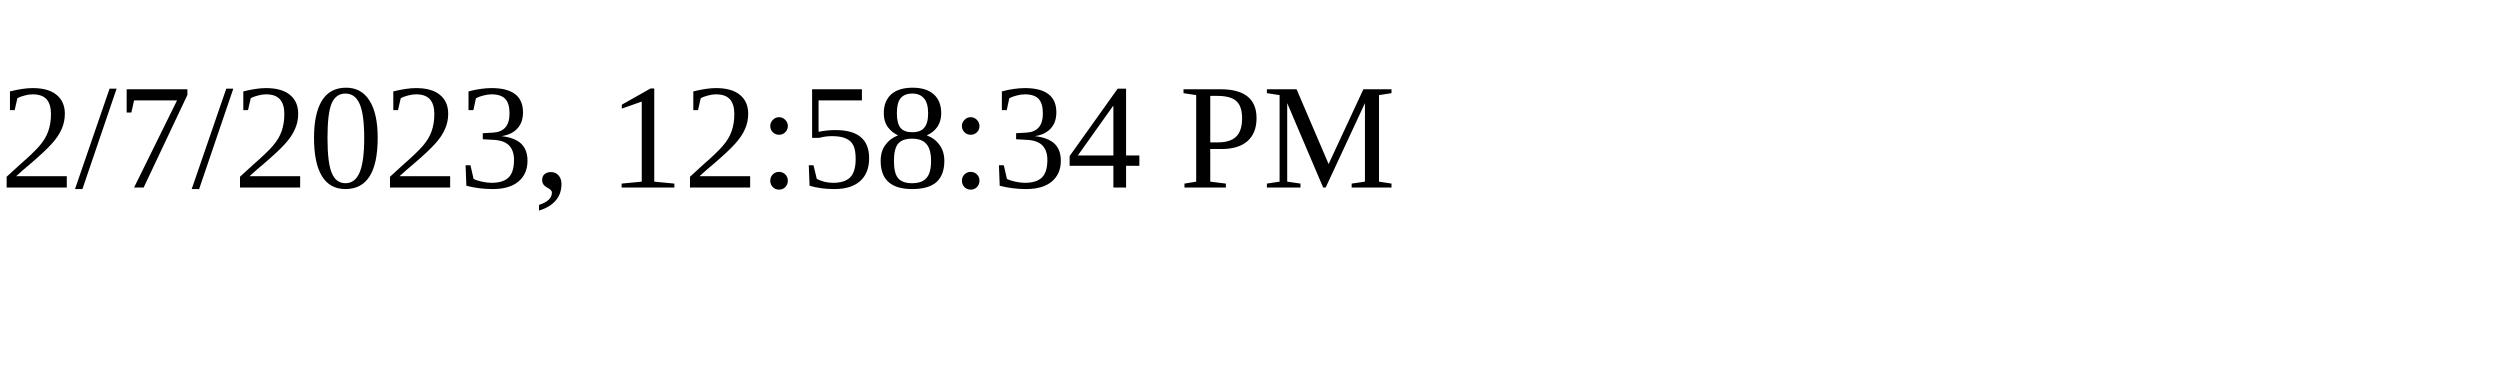
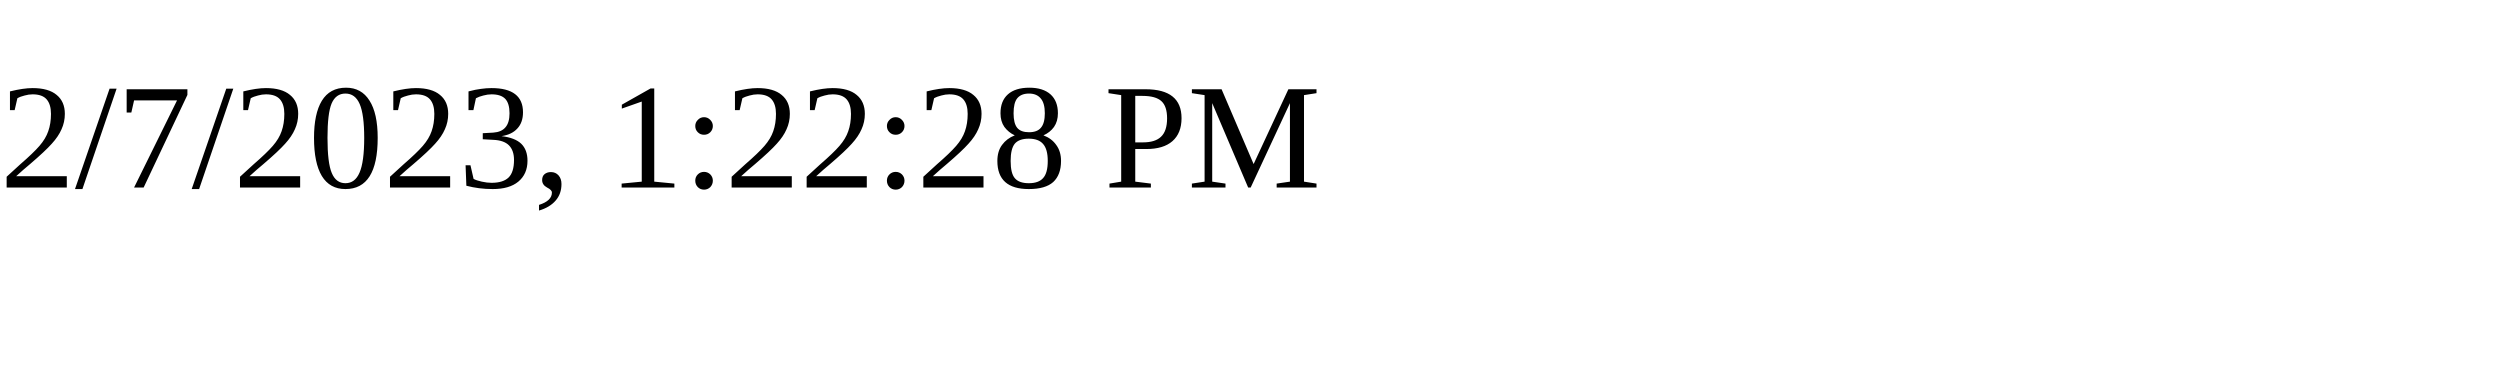
<svg xmlns="http://www.w3.org/2000/svg" height="30" width="200">
-   <text x="0" y="15">2/7/2023, 12:58:34 PM</text>
+   <text x="0" y="15">2/7/2023, 1:22:28 PM</text>
</svg>
